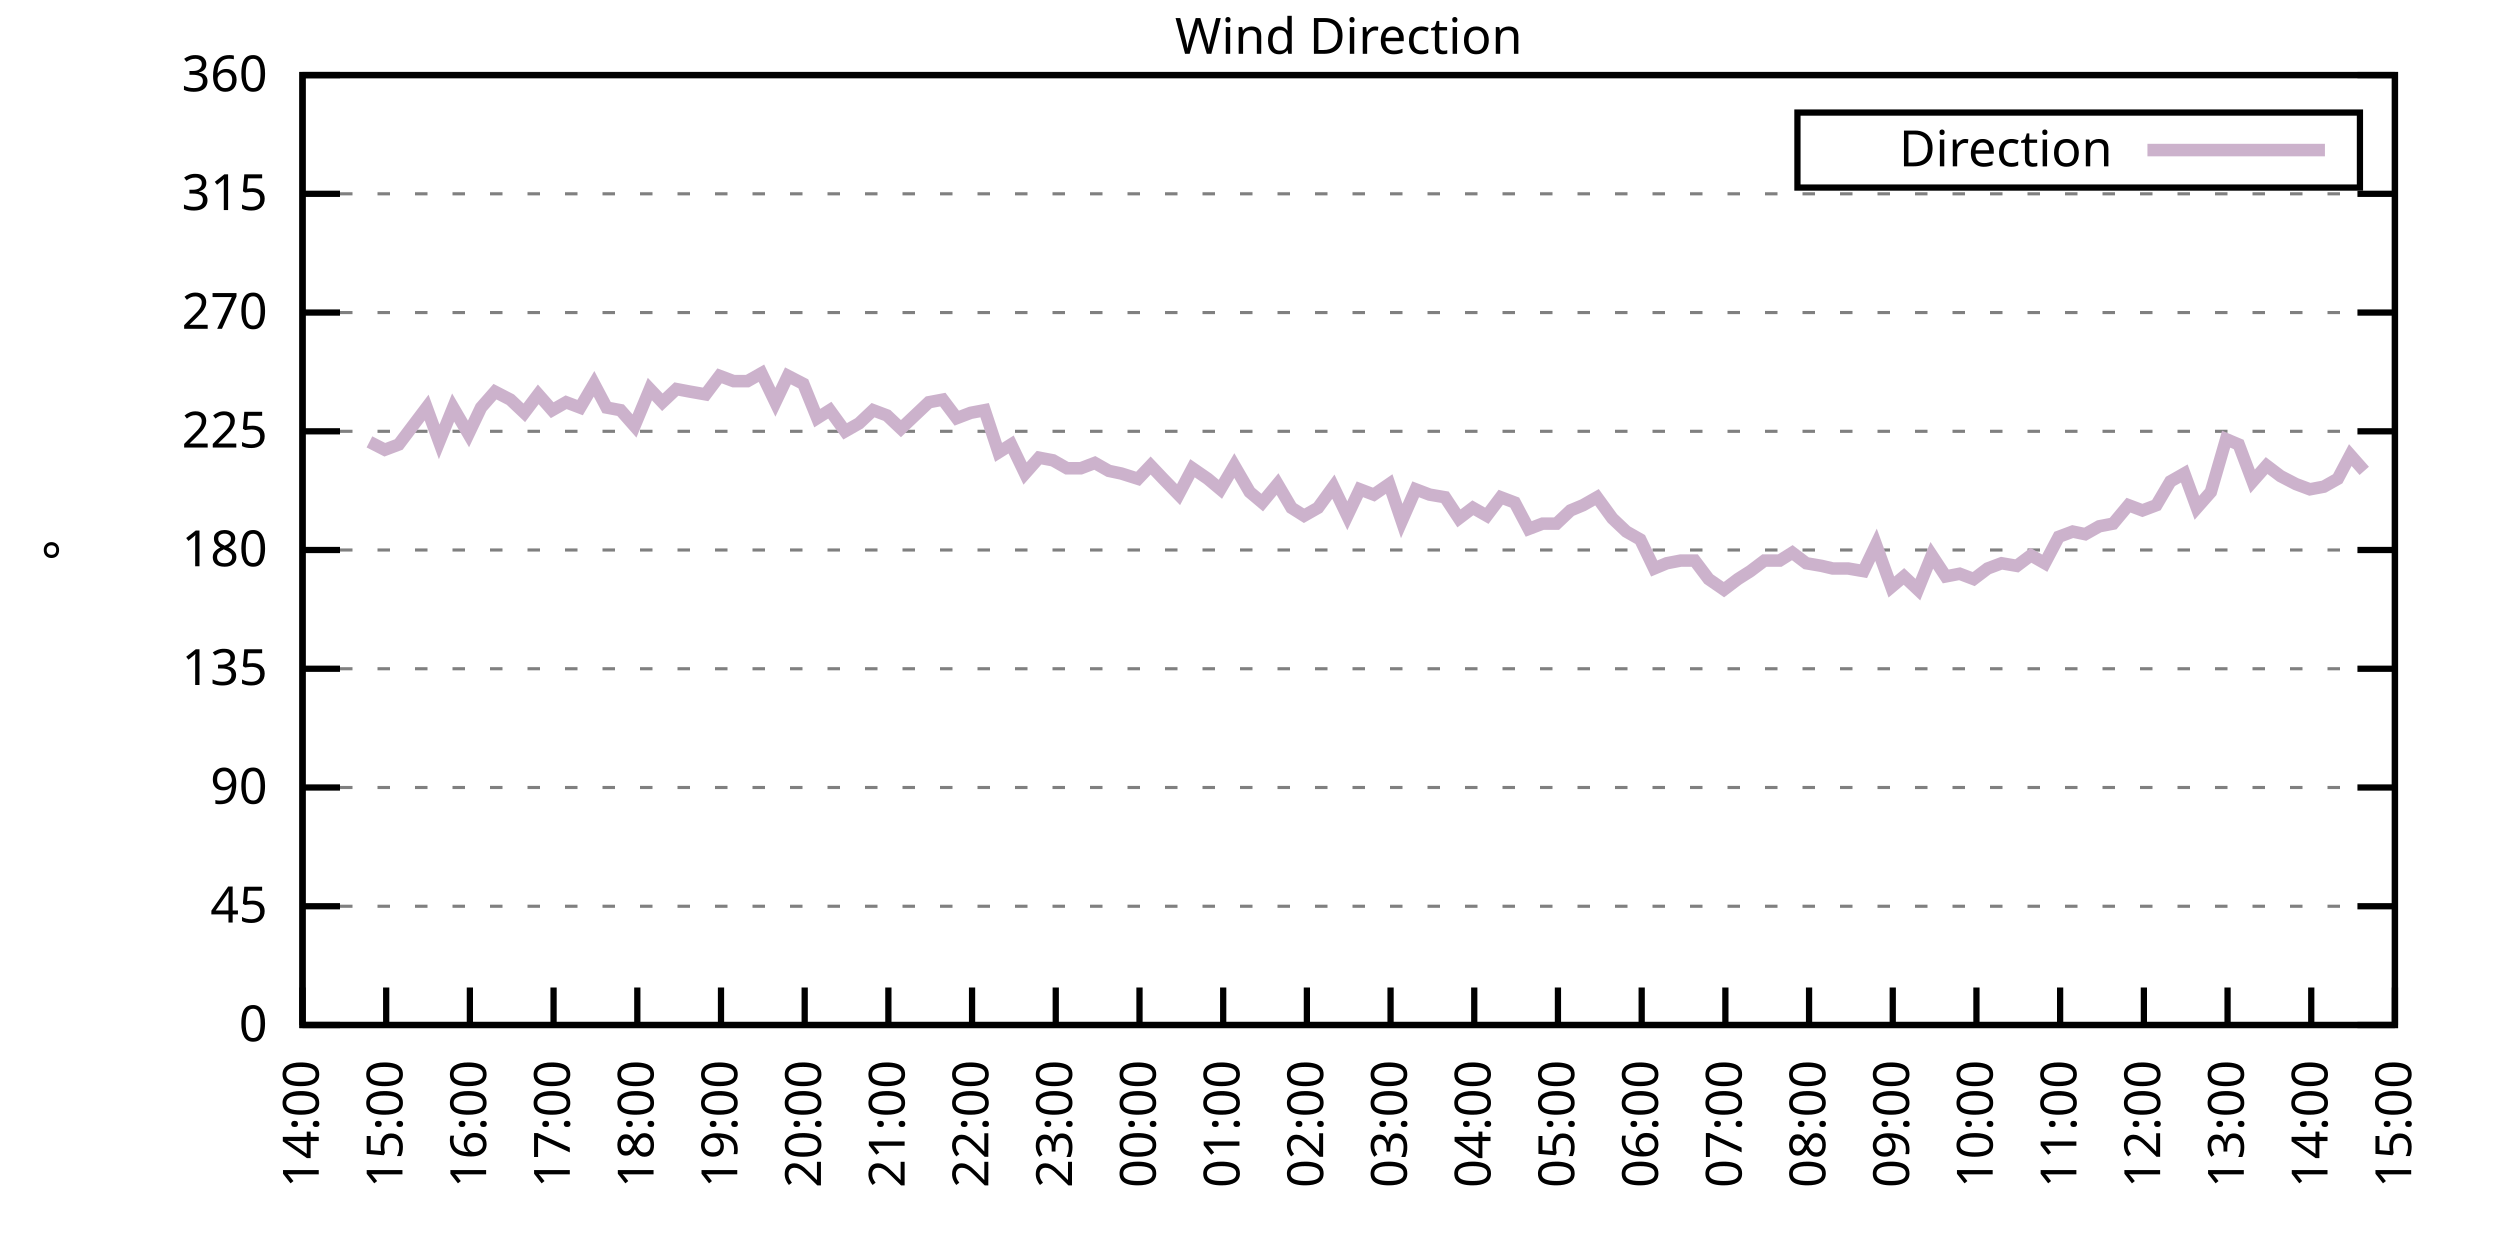
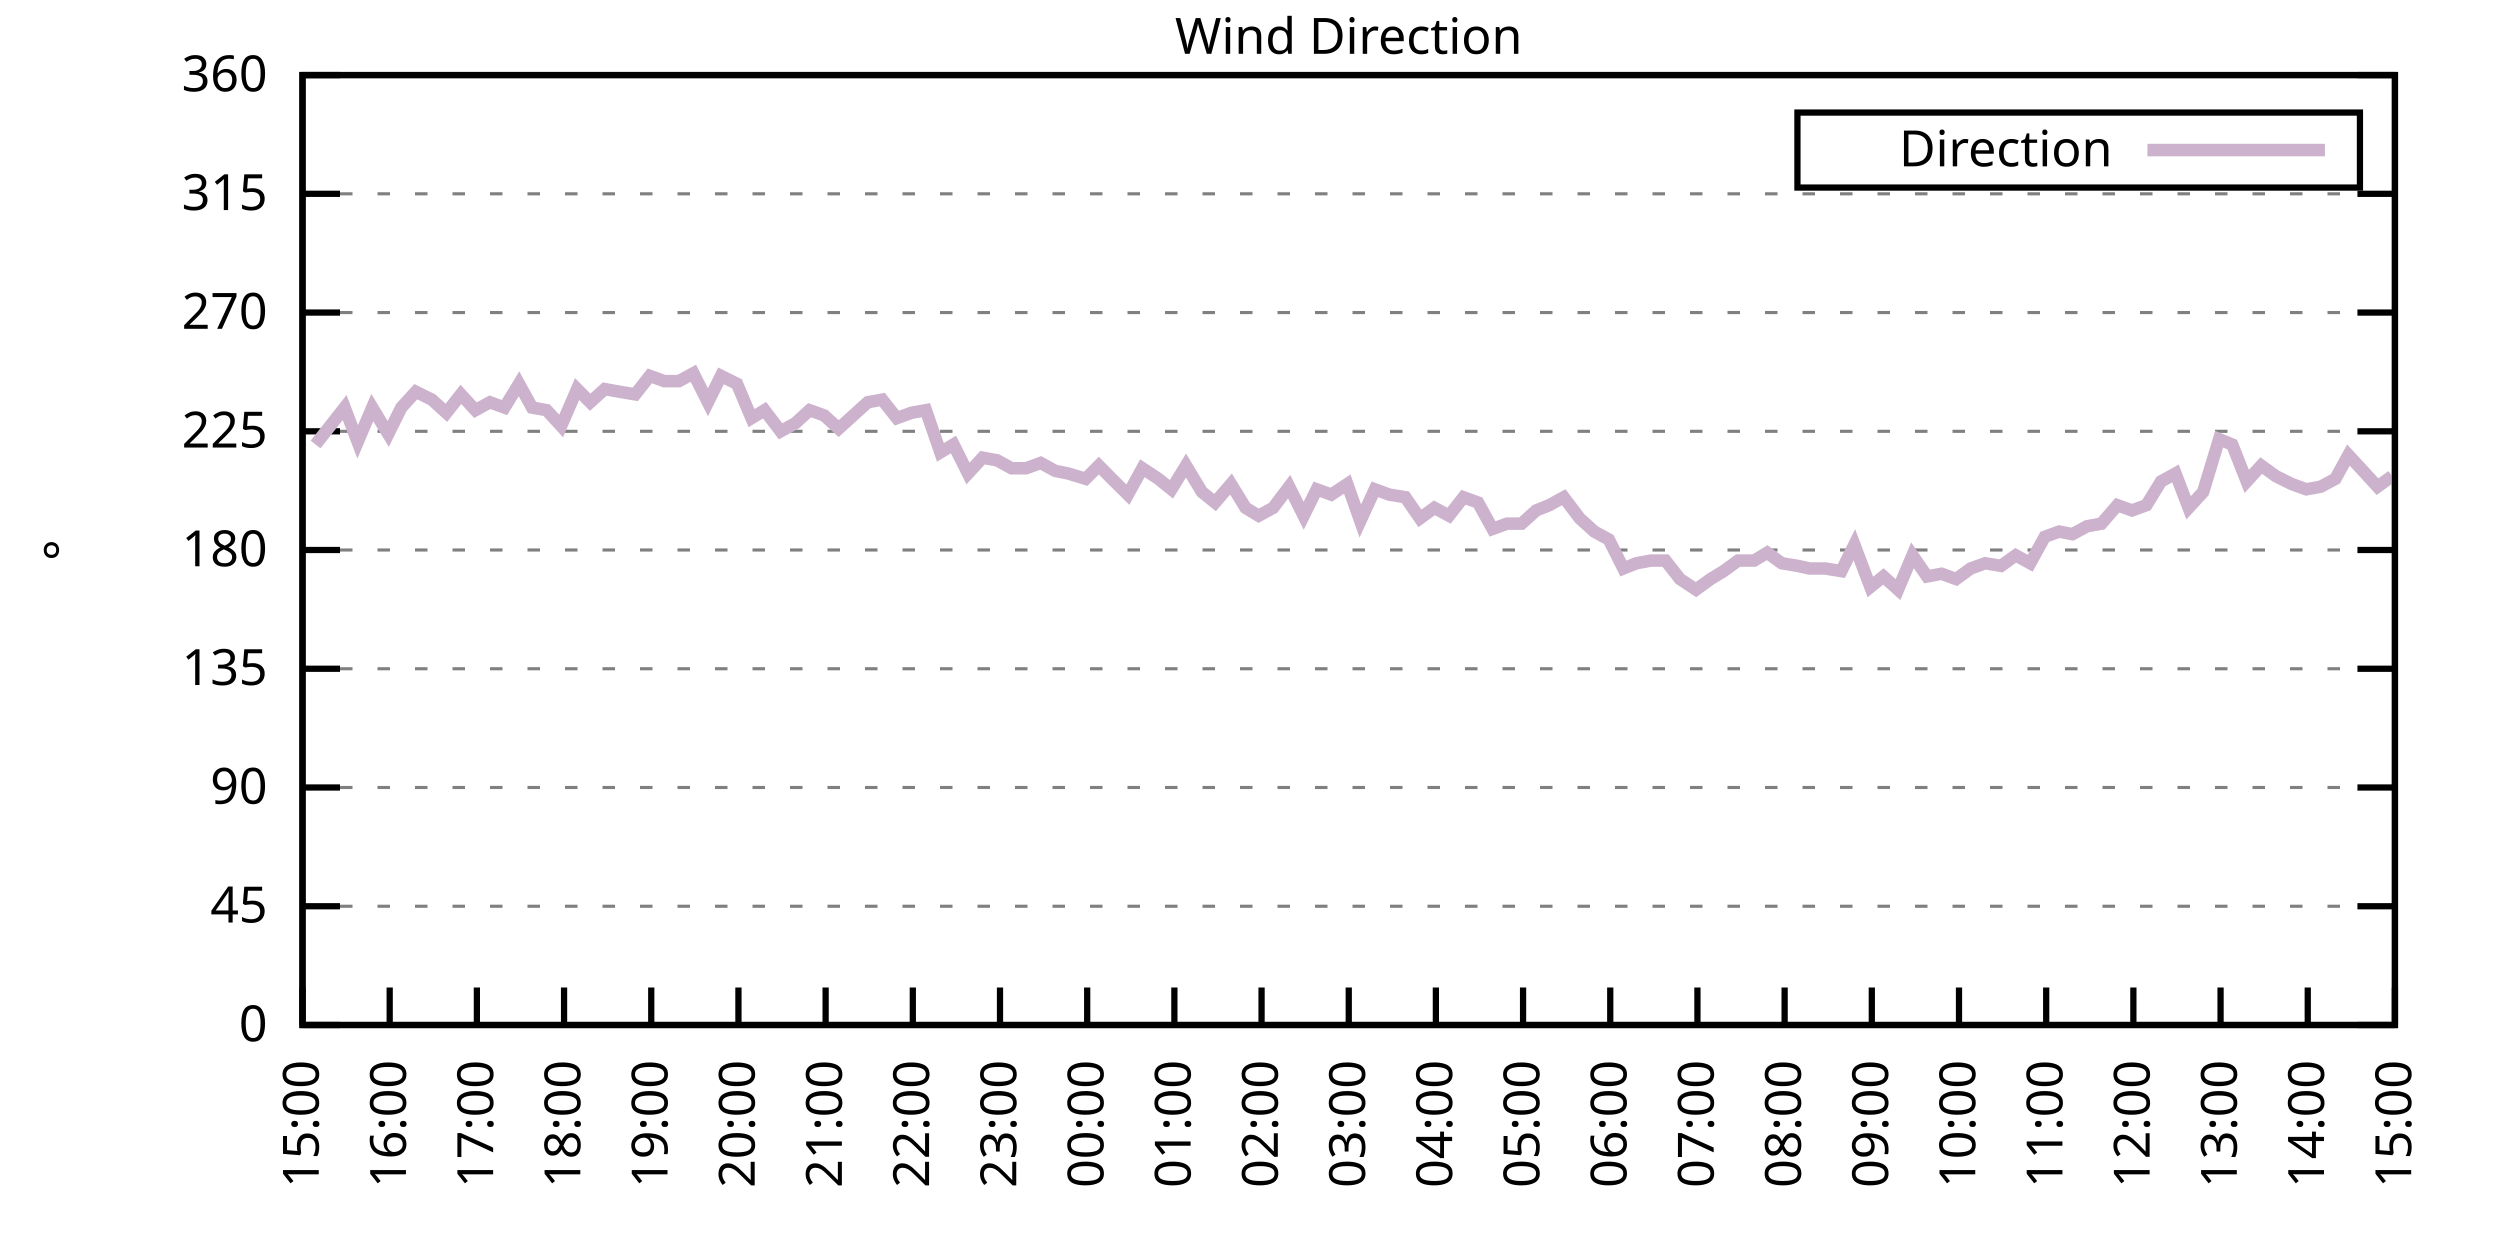
<svg xmlns="http://www.w3.org/2000/svg" xmlns:xlink="http://www.w3.org/1999/xlink" width="400" height="200" viewBox="0 0 400 200">
  <g id="gnuplot_canvas">
    <rect x="0" y="0" width="400" height="200" fill="none" />
    <defs>
      <circle id="gpDot" r="0.5" stroke-width="0.5" stroke="currentColor" />
      <path id="gpPt0" stroke-width="0.333" stroke="currentColor" d="M-1,0 h2 M0,-1 v2" />
      <path id="gpPt1" stroke-width="0.333" stroke="currentColor" d="M-1,-1 L1,1 M1,-1 L-1,1" />
      <path id="gpPt2" stroke-width="0.333" stroke="currentColor" d="M-1,0 L1,0 M0,-1 L0,1 M-1,-1 L1,1 M-1,1 L1,-1" />
      <rect id="gpPt3" stroke-width="0.333" stroke="currentColor" x="-1" y="-1" width="2" height="2" />
      <rect id="gpPt4" stroke-width="0.333" stroke="currentColor" fill="currentColor" x="-1" y="-1" width="2" height="2" />
      <circle id="gpPt5" stroke-width="0.333" stroke="currentColor" cx="0" cy="0" r="1" />
      <use xlink:href="#gpPt5" id="gpPt6" fill="currentColor" stroke="none" />
      <path id="gpPt7" stroke-width="0.333" stroke="currentColor" d="M0,-1.33 L-1.33,0.67 L1.33,0.67 z" />
      <use xlink:href="#gpPt7" id="gpPt8" fill="currentColor" stroke="none" />
      <use xlink:href="#gpPt7" id="gpPt9" stroke="currentColor" transform="rotate(180)" />
      <use xlink:href="#gpPt9" id="gpPt10" fill="currentColor" stroke="none" />
      <use xlink:href="#gpPt3" id="gpPt11" stroke="currentColor" transform="rotate(45)" />
      <use xlink:href="#gpPt11" id="gpPt12" fill="currentColor" stroke="none" />
      <path id="gpPt13" stroke-width="0.333" stroke="currentColor" d="M0,1.330 L1.265,0.411 L0.782,-1.067 L-0.782,-1.076 L-1.265,0.411 z" />
      <use xlink:href="#gpPt13" id="gpPt14" fill="currentColor" stroke="none" />
      <filter id="textbox" filterUnits="objectBoundingBox" x="0" y="0" height="1" width="1">
        <feFlood flood-color="white" flood-opacity="1" result="bgnd" />
        <feComposite in="SourceGraphic" in2="bgnd" operator="atop" />
      </filter>
      <filter id="greybox" filterUnits="objectBoundingBox" x="0" y="0" height="1" width="1">
        <feFlood flood-color="lightgrey" flood-opacity="1" result="grey" />
        <feComposite in="SourceGraphic" in2="grey" operator="atop" />
      </filter>
    </defs>
    <g fill="none" color="white" stroke="currentColor" stroke-width="1.00" stroke-linecap="butt" stroke-linejoin="miter">
</g>
    <g fill="none" color="black" stroke="currentColor" stroke-width="1.00" stroke-linecap="butt" stroke-linejoin="miter">
      <g stroke="none" shape-rendering="crispEdges">
        <polygon fill="rgb(255, 255, 255)" points="48.40,164.00 383.18,164.00 383.18,12.02 48.40,12.02 " />
      </g>
    </g>
    <g fill="none" color="black" stroke="currentColor" stroke-width="1.00" stroke-linecap="butt" stroke-linejoin="miter">
</g>
    <g fill="none" color="black" stroke="black" stroke-width="0.50" stroke-linecap="butt" stroke-linejoin="miter">
</g>
    <g fill="none" color="gray" stroke="currentColor" stroke-width="0.50" stroke-linecap="butt" stroke-linejoin="miter">
      <path stroke="gray" stroke-dasharray="2,4" class="gridline" d="M48.40,164.00 L383.19,164.00  " />
    </g>
    <g fill="none" color="gray" stroke="gray" stroke-width="1.00" stroke-linecap="butt" stroke-linejoin="miter">
</g>
    <g fill="none" color="black" stroke="currentColor" stroke-width="1.00" stroke-linecap="butt" stroke-linejoin="miter">
      <path stroke="black" d="M48.40,164.00 L54.40,164.00 M383.19,164.00 L377.19,164.00  " />
      <g transform="translate(42.80,166.60)" stroke="none" fill="black" font-family="Sans" font-size="8.00" text-anchor="end">
        <text>
          <tspan font-family="Sans"> 0</tspan>
        </text>
      </g>
    </g>
    <g fill="none" color="black" stroke="currentColor" stroke-width="1.00" stroke-linecap="butt" stroke-linejoin="miter">
</g>
    <g fill="none" color="black" stroke="black" stroke-width="0.50" stroke-linecap="butt" stroke-linejoin="miter">
</g>
    <g fill="none" color="gray" stroke="currentColor" stroke-width="0.50" stroke-linecap="butt" stroke-linejoin="miter">
      <path stroke="gray" stroke-dasharray="2,4" class="gridline" d="M48.40,145.00 L383.19,145.00  " />
    </g>
    <g fill="none" color="gray" stroke="gray" stroke-width="1.00" stroke-linecap="butt" stroke-linejoin="miter">
</g>
    <g fill="none" color="black" stroke="currentColor" stroke-width="1.00" stroke-linecap="butt" stroke-linejoin="miter">
      <path stroke="black" d="M48.40,145.00 L54.40,145.00 M383.19,145.00 L377.19,145.00  " />
      <g transform="translate(42.80,147.60)" stroke="none" fill="black" font-family="Sans" font-size="8.00" text-anchor="end">
        <text>
          <tspan font-family="Sans"> 45</tspan>
        </text>
      </g>
    </g>
    <g fill="none" color="black" stroke="currentColor" stroke-width="1.00" stroke-linecap="butt" stroke-linejoin="miter">
</g>
    <g fill="none" color="black" stroke="black" stroke-width="0.50" stroke-linecap="butt" stroke-linejoin="miter">
</g>
    <g fill="none" color="gray" stroke="currentColor" stroke-width="0.50" stroke-linecap="butt" stroke-linejoin="miter">
      <path stroke="gray" stroke-dasharray="2,4" class="gridline" d="M48.40,126.00 L383.19,126.00  " />
    </g>
    <g fill="none" color="gray" stroke="gray" stroke-width="1.00" stroke-linecap="butt" stroke-linejoin="miter">
</g>
    <g fill="none" color="black" stroke="currentColor" stroke-width="1.00" stroke-linecap="butt" stroke-linejoin="miter">
      <path stroke="black" d="M48.40,126.00 L54.40,126.00 M383.19,126.00 L377.19,126.00  " />
      <g transform="translate(42.80,128.60)" stroke="none" fill="black" font-family="Sans" font-size="8.00" text-anchor="end">
        <text>
          <tspan font-family="Sans"> 90</tspan>
        </text>
      </g>
    </g>
    <g fill="none" color="black" stroke="currentColor" stroke-width="1.00" stroke-linecap="butt" stroke-linejoin="miter">
</g>
    <g fill="none" color="black" stroke="black" stroke-width="0.50" stroke-linecap="butt" stroke-linejoin="miter">
</g>
    <g fill="none" color="gray" stroke="currentColor" stroke-width="0.50" stroke-linecap="butt" stroke-linejoin="miter">
      <path stroke="gray" stroke-dasharray="2,4" class="gridline" d="M48.40,107.00 L383.19,107.00  " />
    </g>
    <g fill="none" color="gray" stroke="gray" stroke-width="1.00" stroke-linecap="butt" stroke-linejoin="miter">
</g>
    <g fill="none" color="black" stroke="currentColor" stroke-width="1.00" stroke-linecap="butt" stroke-linejoin="miter">
      <path stroke="black" d="M48.40,107.00 L54.40,107.00 M383.19,107.00 L377.19,107.00  " />
      <g transform="translate(42.80,109.60)" stroke="none" fill="black" font-family="Sans" font-size="8.00" text-anchor="end">
        <text>
          <tspan font-family="Sans"> 135</tspan>
        </text>
      </g>
    </g>
    <g fill="none" color="black" stroke="currentColor" stroke-width="1.00" stroke-linecap="butt" stroke-linejoin="miter">
</g>
    <g fill="none" color="black" stroke="black" stroke-width="0.50" stroke-linecap="butt" stroke-linejoin="miter">
</g>
    <g fill="none" color="gray" stroke="currentColor" stroke-width="0.50" stroke-linecap="butt" stroke-linejoin="miter">
      <path stroke="gray" stroke-dasharray="2,4" class="gridline" d="M48.40,88.00 L383.19,88.00  " />
    </g>
    <g fill="none" color="gray" stroke="gray" stroke-width="1.00" stroke-linecap="butt" stroke-linejoin="miter">
</g>
    <g fill="none" color="black" stroke="currentColor" stroke-width="1.00" stroke-linecap="butt" stroke-linejoin="miter">
      <path stroke="black" d="M48.40,88.00 L54.40,88.00 M383.19,88.00 L377.19,88.00  " />
      <g transform="translate(42.80,90.60)" stroke="none" fill="black" font-family="Sans" font-size="8.00" text-anchor="end">
        <text>
          <tspan font-family="Sans"> 180</tspan>
        </text>
      </g>
    </g>
    <g fill="none" color="black" stroke="currentColor" stroke-width="1.00" stroke-linecap="butt" stroke-linejoin="miter">
</g>
    <g fill="none" color="black" stroke="black" stroke-width="0.50" stroke-linecap="butt" stroke-linejoin="miter">
</g>
    <g fill="none" color="gray" stroke="currentColor" stroke-width="0.50" stroke-linecap="butt" stroke-linejoin="miter">
      <path stroke="gray" stroke-dasharray="2,4" class="gridline" d="M48.40,69.01 L383.19,69.01  " />
    </g>
    <g fill="none" color="gray" stroke="gray" stroke-width="1.00" stroke-linecap="butt" stroke-linejoin="miter">
</g>
    <g fill="none" color="black" stroke="currentColor" stroke-width="1.00" stroke-linecap="butt" stroke-linejoin="miter">
      <path stroke="black" d="M48.40,69.01 L54.40,69.01 M383.19,69.01 L377.19,69.01  " />
      <g transform="translate(42.80,71.61)" stroke="none" fill="black" font-family="Sans" font-size="8.00" text-anchor="end">
        <text>
          <tspan font-family="Sans"> 225</tspan>
        </text>
      </g>
    </g>
    <g fill="none" color="black" stroke="currentColor" stroke-width="1.00" stroke-linecap="butt" stroke-linejoin="miter">
</g>
    <g fill="none" color="black" stroke="black" stroke-width="0.50" stroke-linecap="butt" stroke-linejoin="miter">
</g>
    <g fill="none" color="gray" stroke="currentColor" stroke-width="0.50" stroke-linecap="butt" stroke-linejoin="miter">
      <path stroke="gray" stroke-dasharray="2,4" class="gridline" d="M48.40,50.01 L383.19,50.01  " />
    </g>
    <g fill="none" color="gray" stroke="gray" stroke-width="1.00" stroke-linecap="butt" stroke-linejoin="miter">
</g>
    <g fill="none" color="black" stroke="currentColor" stroke-width="1.00" stroke-linecap="butt" stroke-linejoin="miter">
      <path stroke="black" d="M48.40,50.01 L54.40,50.01 M383.19,50.01 L377.19,50.01  " />
      <g transform="translate(42.80,52.61)" stroke="none" fill="black" font-family="Sans" font-size="8.00" text-anchor="end">
        <text>
          <tspan font-family="Sans"> 270</tspan>
        </text>
      </g>
    </g>
    <g fill="none" color="black" stroke="currentColor" stroke-width="1.00" stroke-linecap="butt" stroke-linejoin="miter">
</g>
    <g fill="none" color="black" stroke="black" stroke-width="0.50" stroke-linecap="butt" stroke-linejoin="miter">
</g>
    <g fill="none" color="gray" stroke="currentColor" stroke-width="0.50" stroke-linecap="butt" stroke-linejoin="miter">
      <path stroke="gray" stroke-dasharray="2,4" class="gridline" d="M48.40,31.01 L383.19,31.01  " />
    </g>
    <g fill="none" color="gray" stroke="gray" stroke-width="1.00" stroke-linecap="butt" stroke-linejoin="miter">
</g>
    <g fill="none" color="black" stroke="currentColor" stroke-width="1.00" stroke-linecap="butt" stroke-linejoin="miter">
      <path stroke="black" d="M48.40,31.01 L54.40,31.01 M383.19,31.01 L377.19,31.01  " />
      <g transform="translate(42.80,33.61)" stroke="none" fill="black" font-family="Sans" font-size="8.00" text-anchor="end">
        <text>
          <tspan font-family="Sans"> 315</tspan>
        </text>
      </g>
    </g>
    <g fill="none" color="black" stroke="currentColor" stroke-width="1.00" stroke-linecap="butt" stroke-linejoin="miter">
</g>
    <g fill="none" color="black" stroke="black" stroke-width="0.50" stroke-linecap="butt" stroke-linejoin="miter">
</g>
    <g fill="none" color="gray" stroke="currentColor" stroke-width="0.50" stroke-linecap="butt" stroke-linejoin="miter">
      <path stroke="gray" stroke-dasharray="2,4" class="gridline" d="M48.40,12.01 L383.19,12.01  " />
    </g>
    <g fill="none" color="gray" stroke="gray" stroke-width="1.00" stroke-linecap="butt" stroke-linejoin="miter">
</g>
    <g fill="none" color="black" stroke="currentColor" stroke-width="1.00" stroke-linecap="butt" stroke-linejoin="miter">
      <path stroke="black" d="M48.40,12.01 L54.40,12.01 M383.19,12.01 L377.19,12.01  " />
      <g transform="translate(42.80,14.61)" stroke="none" fill="black" font-family="Sans" font-size="8.00" text-anchor="end">
        <text>
          <tspan font-family="Sans"> 360</tspan>
        </text>
      </g>
    </g>
    <g fill="none" color="black" stroke="currentColor" stroke-width="1.00" stroke-linecap="butt" stroke-linejoin="miter">
      <path stroke="black" d="M48.40,164.00 L48.40,158.00  " />
      <g transform="translate(51.00,169.60) rotate(270.00)" stroke="none" fill="black" font-family="Sans" font-size="8.00" text-anchor="end">
        <text>
-           <tspan font-family="Sans">14:00</tspan>
-         </text>
-       </g>
-     </g>
-     <g fill="none" color="black" stroke="currentColor" stroke-width="1.00" stroke-linecap="butt" stroke-linejoin="miter">
-       <path stroke="black" d="M61.79,164.00 L61.79,158.00  " />
-       <g transform="translate(64.39,169.60) rotate(270.00)" stroke="none" fill="black" font-family="Sans" font-size="8.00" text-anchor="end">
-         <text>
          <tspan font-family="Sans">15:00</tspan>
        </text>
      </g>
    </g>
    <g fill="none" color="black" stroke="currentColor" stroke-width="1.00" stroke-linecap="butt" stroke-linejoin="miter">
-       <path stroke="black" d="M75.18,164.00 L75.18,158.00  " />
-       <g transform="translate(77.78,169.60) rotate(270.00)" stroke="none" fill="black" font-family="Sans" font-size="8.00" text-anchor="end">
+       <path stroke="black" d="M62.35,164.00 L62.35,158.00  " />
+       <g transform="translate(64.95,169.60) rotate(270.00)" stroke="none" fill="black" font-family="Sans" font-size="8.00" text-anchor="end">
        <text>
          <tspan font-family="Sans">16:00</tspan>
        </text>
      </g>
    </g>
    <g fill="none" color="black" stroke="currentColor" stroke-width="1.00" stroke-linecap="butt" stroke-linejoin="miter">
-       <path stroke="black" d="M88.57,164.00 L88.57,158.00  " />
-       <g transform="translate(91.17,169.60) rotate(270.00)" stroke="none" fill="black" font-family="Sans" font-size="8.00" text-anchor="end">
+       <path stroke="black" d="M76.30,164.00 L76.30,158.00  " />
+       <g transform="translate(78.90,169.60) rotate(270.00)" stroke="none" fill="black" font-family="Sans" font-size="8.00" text-anchor="end">
        <text>
          <tspan font-family="Sans">17:00</tspan>
        </text>
      </g>
    </g>
    <g fill="none" color="black" stroke="currentColor" stroke-width="1.00" stroke-linecap="butt" stroke-linejoin="miter">
-       <path stroke="black" d="M101.97,164.00 L101.97,158.00  " />
-       <g transform="translate(104.57,169.60) rotate(270.00)" stroke="none" fill="black" font-family="Sans" font-size="8.00" text-anchor="end">
+       <path stroke="black" d="M90.25,164.00 L90.25,158.00  " />
+       <g transform="translate(92.85,169.60) rotate(270.00)" stroke="none" fill="black" font-family="Sans" font-size="8.00" text-anchor="end">
        <text>
          <tspan font-family="Sans">18:00</tspan>
        </text>
      </g>
    </g>
    <g fill="none" color="black" stroke="currentColor" stroke-width="1.00" stroke-linecap="butt" stroke-linejoin="miter">
-       <path stroke="black" d="M115.36,164.00 L115.36,158.00  " />
-       <g transform="translate(117.96,169.60) rotate(270.00)" stroke="none" fill="black" font-family="Sans" font-size="8.00" text-anchor="end">
+       <path stroke="black" d="M104.20,164.00 L104.20,158.00  " />
+       <g transform="translate(106.80,169.60) rotate(270.00)" stroke="none" fill="black" font-family="Sans" font-size="8.00" text-anchor="end">
        <text>
          <tspan font-family="Sans">19:00</tspan>
        </text>
      </g>
    </g>
    <g fill="none" color="black" stroke="currentColor" stroke-width="1.00" stroke-linecap="butt" stroke-linejoin="miter">
-       <path stroke="black" d="M128.75,164.00 L128.75,158.00  " />
-       <g transform="translate(131.35,169.60) rotate(270.00)" stroke="none" fill="black" font-family="Sans" font-size="8.00" text-anchor="end">
+       <path stroke="black" d="M118.15,164.00 L118.15,158.00  " />
+       <g transform="translate(120.75,169.60) rotate(270.00)" stroke="none" fill="black" font-family="Sans" font-size="8.00" text-anchor="end">
        <text>
          <tspan font-family="Sans">20:00</tspan>
        </text>
      </g>
    </g>
    <g fill="none" color="black" stroke="currentColor" stroke-width="1.00" stroke-linecap="butt" stroke-linejoin="miter">
-       <path stroke="black" d="M142.14,164.00 L142.14,158.00  " />
-       <g transform="translate(144.74,169.60) rotate(270.00)" stroke="none" fill="black" font-family="Sans" font-size="8.00" text-anchor="end">
+       <path stroke="black" d="M132.10,164.00 L132.10,158.00  " />
+       <g transform="translate(134.70,169.60) rotate(270.00)" stroke="none" fill="black" font-family="Sans" font-size="8.00" text-anchor="end">
        <text>
          <tspan font-family="Sans">21:00</tspan>
        </text>
      </g>
    </g>
    <g fill="none" color="black" stroke="currentColor" stroke-width="1.00" stroke-linecap="butt" stroke-linejoin="miter">
-       <path stroke="black" d="M155.53,164.00 L155.53,158.00  " />
-       <g transform="translate(158.13,169.60) rotate(270.00)" stroke="none" fill="black" font-family="Sans" font-size="8.00" text-anchor="end">
+       <path stroke="black" d="M146.05,164.00 L146.05,158.00  " />
+       <g transform="translate(148.65,169.60) rotate(270.00)" stroke="none" fill="black" font-family="Sans" font-size="8.00" text-anchor="end">
        <text>
          <tspan font-family="Sans">22:00</tspan>
        </text>
      </g>
    </g>
    <g fill="none" color="black" stroke="currentColor" stroke-width="1.00" stroke-linecap="butt" stroke-linejoin="miter">
-       <path stroke="black" d="M168.92,164.00 L168.92,158.00  " />
-       <g transform="translate(171.52,169.60) rotate(270.00)" stroke="none" fill="black" font-family="Sans" font-size="8.00" text-anchor="end">
+       <path stroke="black" d="M160.00,164.00 L160.00,158.00  " />
+       <g transform="translate(162.60,169.60) rotate(270.00)" stroke="none" fill="black" font-family="Sans" font-size="8.00" text-anchor="end">
        <text>
          <tspan font-family="Sans">23:00</tspan>
        </text>
      </g>
    </g>
    <g fill="none" color="black" stroke="currentColor" stroke-width="1.00" stroke-linecap="butt" stroke-linejoin="miter">
-       <path stroke="black" d="M182.32,164.00 L182.32,158.00  " />
-       <g transform="translate(184.92,169.60) rotate(270.00)" stroke="none" fill="black" font-family="Sans" font-size="8.00" text-anchor="end">
+       <path stroke="black" d="M173.95,164.00 L173.95,158.00  " />
+       <g transform="translate(176.55,169.60) rotate(270.00)" stroke="none" fill="black" font-family="Sans" font-size="8.00" text-anchor="end">
        <text>
          <tspan font-family="Sans">00:00</tspan>
        </text>
      </g>
    </g>
    <g fill="none" color="black" stroke="currentColor" stroke-width="1.00" stroke-linecap="butt" stroke-linejoin="miter">
-       <path stroke="black" d="M195.71,164.00 L195.71,158.00  " />
-       <g transform="translate(198.31,169.60) rotate(270.00)" stroke="none" fill="black" font-family="Sans" font-size="8.00" text-anchor="end">
+       <path stroke="black" d="M187.90,164.00 L187.90,158.00  " />
+       <g transform="translate(190.50,169.60) rotate(270.00)" stroke="none" fill="black" font-family="Sans" font-size="8.00" text-anchor="end">
        <text>
          <tspan font-family="Sans">01:00</tspan>
        </text>
      </g>
    </g>
    <g fill="none" color="black" stroke="currentColor" stroke-width="1.00" stroke-linecap="butt" stroke-linejoin="miter">
-       <path stroke="black" d="M209.10,164.00 L209.10,158.00  " />
-       <g transform="translate(211.70,169.60) rotate(270.00)" stroke="none" fill="black" font-family="Sans" font-size="8.00" text-anchor="end">
+       <path stroke="black" d="M201.85,164.00 L201.85,158.00  " />
+       <g transform="translate(204.45,169.60) rotate(270.00)" stroke="none" fill="black" font-family="Sans" font-size="8.00" text-anchor="end">
        <text>
          <tspan font-family="Sans">02:00</tspan>
        </text>
      </g>
    </g>
    <g fill="none" color="black" stroke="currentColor" stroke-width="1.00" stroke-linecap="butt" stroke-linejoin="miter">
-       <path stroke="black" d="M222.49,164.00 L222.49,158.00  " />
-       <g transform="translate(225.09,169.60) rotate(270.00)" stroke="none" fill="black" font-family="Sans" font-size="8.00" text-anchor="end">
+       <path stroke="black" d="M215.80,164.00 L215.80,158.00  " />
+       <g transform="translate(218.40,169.60) rotate(270.00)" stroke="none" fill="black" font-family="Sans" font-size="8.00" text-anchor="end">
        <text>
          <tspan font-family="Sans">03:00</tspan>
        </text>
      </g>
    </g>
    <g fill="none" color="black" stroke="currentColor" stroke-width="1.00" stroke-linecap="butt" stroke-linejoin="miter">
-       <path stroke="black" d="M235.88,164.00 L235.88,158.00  " />
-       <g transform="translate(238.48,169.60) rotate(270.00)" stroke="none" fill="black" font-family="Sans" font-size="8.00" text-anchor="end">
+       <path stroke="black" d="M229.74,164.00 L229.74,158.00  " />
+       <g transform="translate(232.34,169.60) rotate(270.00)" stroke="none" fill="black" font-family="Sans" font-size="8.00" text-anchor="end">
        <text>
          <tspan font-family="Sans">04:00</tspan>
        </text>
      </g>
    </g>
    <g fill="none" color="black" stroke="currentColor" stroke-width="1.00" stroke-linecap="butt" stroke-linejoin="miter">
-       <path stroke="black" d="M249.27,164.00 L249.27,158.00  " />
-       <g transform="translate(251.87,169.60) rotate(270.00)" stroke="none" fill="black" font-family="Sans" font-size="8.00" text-anchor="end">
+       <path stroke="black" d="M243.69,164.00 L243.69,158.00  " />
+       <g transform="translate(246.29,169.60) rotate(270.00)" stroke="none" fill="black" font-family="Sans" font-size="8.00" text-anchor="end">
        <text>
          <tspan font-family="Sans">05:00</tspan>
        </text>
      </g>
    </g>
    <g fill="none" color="black" stroke="currentColor" stroke-width="1.00" stroke-linecap="butt" stroke-linejoin="miter">
-       <path stroke="black" d="M262.67,164.00 L262.67,158.00  " />
-       <g transform="translate(265.27,169.60) rotate(270.00)" stroke="none" fill="black" font-family="Sans" font-size="8.00" text-anchor="end">
+       <path stroke="black" d="M257.64,164.00 L257.64,158.00  " />
+       <g transform="translate(260.24,169.60) rotate(270.00)" stroke="none" fill="black" font-family="Sans" font-size="8.00" text-anchor="end">
        <text>
          <tspan font-family="Sans">06:00</tspan>
        </text>
      </g>
    </g>
    <g fill="none" color="black" stroke="currentColor" stroke-width="1.00" stroke-linecap="butt" stroke-linejoin="miter">
-       <path stroke="black" d="M276.06,164.00 L276.06,158.00  " />
-       <g transform="translate(278.66,169.60) rotate(270.00)" stroke="none" fill="black" font-family="Sans" font-size="8.00" text-anchor="end">
+       <path stroke="black" d="M271.59,164.00 L271.59,158.00  " />
+       <g transform="translate(274.19,169.60) rotate(270.00)" stroke="none" fill="black" font-family="Sans" font-size="8.00" text-anchor="end">
        <text>
          <tspan font-family="Sans">07:00</tspan>
        </text>
      </g>
    </g>
    <g fill="none" color="black" stroke="currentColor" stroke-width="1.00" stroke-linecap="butt" stroke-linejoin="miter">
-       <path stroke="black" d="M289.45,164.00 L289.45,158.00  " />
-       <g transform="translate(292.05,169.60) rotate(270.00)" stroke="none" fill="black" font-family="Sans" font-size="8.00" text-anchor="end">
+       <path stroke="black" d="M285.54,164.00 L285.54,158.00  " />
+       <g transform="translate(288.14,169.60) rotate(270.00)" stroke="none" fill="black" font-family="Sans" font-size="8.00" text-anchor="end">
        <text>
          <tspan font-family="Sans">08:00</tspan>
        </text>
      </g>
    </g>
    <g fill="none" color="black" stroke="currentColor" stroke-width="1.00" stroke-linecap="butt" stroke-linejoin="miter">
-       <path stroke="black" d="M302.84,164.00 L302.84,158.00  " />
-       <g transform="translate(305.44,169.60) rotate(270.00)" stroke="none" fill="black" font-family="Sans" font-size="8.00" text-anchor="end">
+       <path stroke="black" d="M299.49,164.00 L299.49,158.00  " />
+       <g transform="translate(302.09,169.60) rotate(270.00)" stroke="none" fill="black" font-family="Sans" font-size="8.00" text-anchor="end">
        <text>
          <tspan font-family="Sans">09:00</tspan>
        </text>
      </g>
    </g>
    <g fill="none" color="black" stroke="currentColor" stroke-width="1.00" stroke-linecap="butt" stroke-linejoin="miter">
-       <path stroke="black" d="M316.23,164.00 L316.23,158.00  " />
-       <g transform="translate(318.83,169.60) rotate(270.00)" stroke="none" fill="black" font-family="Sans" font-size="8.00" text-anchor="end">
+       <path stroke="black" d="M313.44,164.00 L313.44,158.00  " />
+       <g transform="translate(316.04,169.60) rotate(270.00)" stroke="none" fill="black" font-family="Sans" font-size="8.00" text-anchor="end">
        <text>
          <tspan font-family="Sans">10:00</tspan>
        </text>
      </g>
    </g>
    <g fill="none" color="black" stroke="currentColor" stroke-width="1.00" stroke-linecap="butt" stroke-linejoin="miter">
-       <path stroke="black" d="M329.62,164.00 L329.62,158.00  " />
-       <g transform="translate(332.22,169.60) rotate(270.00)" stroke="none" fill="black" font-family="Sans" font-size="8.00" text-anchor="end">
+       <path stroke="black" d="M327.39,164.00 L327.39,158.00  " />
+       <g transform="translate(329.99,169.60) rotate(270.00)" stroke="none" fill="black" font-family="Sans" font-size="8.00" text-anchor="end">
        <text>
          <tspan font-family="Sans">11:00</tspan>
        </text>
      </g>
    </g>
    <g fill="none" color="black" stroke="currentColor" stroke-width="1.00" stroke-linecap="butt" stroke-linejoin="miter">
-       <path stroke="black" d="M343.02,164.00 L343.02,158.00  " />
-       <g transform="translate(345.62,169.60) rotate(270.00)" stroke="none" fill="black" font-family="Sans" font-size="8.00" text-anchor="end">
+       <path stroke="black" d="M341.34,164.00 L341.34,158.00  " />
+       <g transform="translate(343.94,169.60) rotate(270.00)" stroke="none" fill="black" font-family="Sans" font-size="8.00" text-anchor="end">
        <text>
          <tspan font-family="Sans">12:00</tspan>
        </text>
      </g>
    </g>
    <g fill="none" color="black" stroke="currentColor" stroke-width="1.00" stroke-linecap="butt" stroke-linejoin="miter">
-       <path stroke="black" d="M356.41,164.00 L356.41,158.00  " />
-       <g transform="translate(359.01,169.60) rotate(270.00)" stroke="none" fill="black" font-family="Sans" font-size="8.00" text-anchor="end">
+       <path stroke="black" d="M355.29,164.00 L355.29,158.00  " />
+       <g transform="translate(357.89,169.60) rotate(270.00)" stroke="none" fill="black" font-family="Sans" font-size="8.00" text-anchor="end">
        <text>
          <tspan font-family="Sans">13:00</tspan>
        </text>
      </g>
    </g>
    <g fill="none" color="black" stroke="currentColor" stroke-width="1.00" stroke-linecap="butt" stroke-linejoin="miter">
-       <path stroke="black" d="M369.80,164.00 L369.80,158.00  " />
-       <g transform="translate(372.40,169.60) rotate(270.00)" stroke="none" fill="black" font-family="Sans" font-size="8.00" text-anchor="end">
+       <path stroke="black" d="M369.24,164.00 L369.24,158.00  " />
+       <g transform="translate(371.84,169.60) rotate(270.00)" stroke="none" fill="black" font-family="Sans" font-size="8.00" text-anchor="end">
        <text>
          <tspan font-family="Sans">14:00</tspan>
        </text>
      </g>
    </g>
    <g fill="none" color="black" stroke="currentColor" stroke-width="1.00" stroke-linecap="butt" stroke-linejoin="miter">
      <path stroke="black" d="M383.19,164.00 L383.19,158.00  " />
      <g transform="translate(385.79,169.60) rotate(270.00)" stroke="none" fill="black" font-family="Sans" font-size="8.00" text-anchor="end">
        <text>
          <tspan font-family="Sans">15:00</tspan>
        </text>
      </g>
    </g>
    <g fill="none" color="black" stroke="currentColor" stroke-width="1.00" stroke-linecap="butt" stroke-linejoin="miter">
</g>
    <g fill="none" color="black" stroke="currentColor" stroke-width="1.00" stroke-linecap="butt" stroke-linejoin="miter">
      <path stroke="black" d="M48.40,12.01 L48.40,164.00 L383.19,164.00 L383.19,12.01 L48.40,12.01 Z  " />
    </g>
    <g fill="none" color="black" stroke="currentColor" stroke-width="1.00" stroke-linecap="butt" stroke-linejoin="miter">
</g>
    <g fill="none" color="black" stroke="currentColor" stroke-width="1.00" stroke-linecap="butt" stroke-linejoin="miter">
      <path stroke="black" d="M287.59,30.01 L287.59,18.01 L377.59,18.01 L377.59,30.01 L287.59,30.01 Z  " />
    </g>
    <g id="Wind_direction_plot_1">
      <g fill="none" color="white" stroke="black" stroke-width="2.00" stroke-linecap="butt" stroke-linejoin="miter">
</g>
      <g fill="none" color="black" stroke="currentColor" stroke-width="2.00" stroke-linecap="butt" stroke-linejoin="miter">
        <g transform="translate(337.99,26.61)" stroke="none" fill="black" font-family="Sans" font-size="8.00" text-anchor="end">
          <text>
            <tspan font-family="Sans">Direction</tspan>
          </text>
        </g>
      </g>
      <g fill="none" color="black" stroke="currentColor" stroke-width="2.00" stroke-linecap="butt" stroke-linejoin="miter">
-         <path stroke="rgb(204, 178, 204)" d="M343.59,24.01 L371.99,24.01 M59.11,70.70 L61.57,71.96 L63.80,71.12 L66.03,68.16 L68.26,65.21 L70.27,70.70   L72.50,65.21 L74.96,69.43 L76.97,65.21 L79.20,62.67 L81.66,63.94 L83.89,66.05 L86.12,63.10 L88.35,65.63   L90.58,64.36 L92.82,65.21 L95.05,61.41 L97.06,65.21 L99.29,65.63 L101.52,68.16 L103.98,62.25 L105.98,64.36   L108.22,62.25 L110.45,62.67 L112.90,63.10 L115.13,60.14 L117.37,60.98 L119.60,60.98 L121.83,59.72 L124.06,64.36   L126.07,60.14 L128.53,61.41 L130.76,66.90 L132.77,65.63 L135.22,69.01 L137.45,67.74 L139.69,65.63 L141.92,66.47   L144.15,68.58 L146.38,66.47 L148.61,64.36 L150.85,63.94 L153.08,66.90 L155.31,66.05 L157.54,65.63 L159.77,72.38   L161.78,71.12 L164.01,75.76 L166.25,73.23 L168.48,73.65 L170.71,74.92 L172.94,74.92 L175.17,74.07 L177.41,75.34   L179.41,75.76 L182.09,76.61 L184.10,74.49 L186.11,76.61 L188.57,79.14 L190.80,74.92 L193.25,76.61 L195.26,78.29   L197.49,74.49 L199.95,78.72 L201.96,80.41 L204.41,77.45 L206.64,81.25 L208.65,82.52 L210.88,81.25 L213.34,77.87   L215.57,82.52 L217.58,78.29 L219.81,79.14 L222.27,77.45 L224.28,83.36 L226.51,78.29 L228.74,79.14 L231.20,79.56   L233.43,82.94 L235.66,81.25 L237.89,82.52 L240.12,79.56 L242.36,80.41 L244.59,84.63 L246.82,83.78 L249.05,83.78   L251.28,81.67 L253.29,80.83 L255.52,79.56 L257.98,82.94 L260.21,85.05 L262.44,86.32 L264.67,90.96 L266.68,90.12   L268.92,89.69 L271.15,89.69 L273.38,92.65 L275.83,94.34 L278.07,92.65 L280.07,91.38 L282.31,89.69 L284.76,89.69   L286.77,88.43 L289.00,90.12 L291.46,90.54 L293.24,90.96 L295.70,90.96 L298.15,91.38 L300.16,87.16 L302.62,93.92   L304.63,92.23 L306.86,94.34 L309.09,88.85 L311.32,92.23 L313.55,91.80 L315.79,92.65 L318.02,90.96 L320.25,90.12   L322.70,90.54 L324.94,88.85 L327.17,90.12 L329.40,85.89 L331.63,85.05 L333.64,85.47 L335.87,84.21 L338.10,83.78   L340.56,80.83 L342.79,81.67 L345.02,80.83 L347.26,77.03 L349.49,75.76 L351.50,81.25 L353.73,78.72 L356.18,70.27   L358.19,71.12 L360.42,77.03 L362.66,74.49 L364.89,76.18 L367.34,77.45 L369.58,78.29 L371.81,77.87 L374.04,76.61   L376.05,72.81 L378.28,75.34  " />
+         <path stroke="rgb(204, 178, 204)" d="M343.59,24.01 L371.99,24.01 M50.49,71.12 L52.82,68.16 L55.14,65.21 L57.23,70.70 L59.56,65.21 L62.12,69.43   L64.21,65.21 L66.53,62.67 L69.09,63.94 L71.42,66.05 L73.74,63.10 L76.07,65.63 L78.39,64.36 L80.72,65.21   L83.04,61.41 L85.13,65.21 L87.46,65.63 L89.78,68.16 L92.34,62.25 L94.43,64.36 L96.76,62.25 L99.08,62.67   L101.64,63.10 L103.97,60.14 L106.29,60.98 L108.62,60.98 L110.94,59.72 L113.27,64.36 L115.36,60.14 L117.92,61.41   L120.24,66.90 L122.33,65.63 L124.89,69.01 L127.22,67.74 L129.54,65.63 L131.87,66.47 L134.19,68.58 L136.51,66.47   L138.84,64.36 L141.16,63.94 L143.49,66.90 L145.81,66.05 L148.14,65.63 L150.46,72.38 L152.56,71.12 L154.88,75.76   L157.21,73.23 L159.53,73.65 L161.86,74.92 L164.18,74.92 L166.51,74.07 L168.83,75.34 L170.92,75.76 L173.71,76.61   L175.81,74.49 L177.90,76.61 L180.46,79.14 L182.78,74.92 L185.34,76.61 L187.43,78.29 L189.76,74.49 L192.31,78.72   L194.41,80.41 L196.96,77.45 L199.29,81.25 L201.38,82.52 L203.71,81.25 L206.26,77.87 L208.59,82.52 L210.68,78.29   L213.01,79.14 L215.56,77.45 L217.65,83.36 L219.98,78.29 L222.30,79.14 L224.86,79.56 L227.19,82.94 L229.51,81.25   L231.84,82.52 L234.16,79.56 L236.49,80.41 L238.81,84.63 L241.14,83.78 L243.46,83.78 L245.79,81.67 L247.88,80.83   L250.20,79.56 L252.76,82.94 L255.09,85.05 L257.41,86.32 L259.74,90.96 L261.83,90.12 L264.15,89.69 L266.48,89.69   L268.80,92.65 L271.36,94.34 L273.69,92.65 L275.78,91.38 L278.10,89.69 L280.66,89.69 L282.75,88.43 L285.08,90.12   L287.64,90.54 L289.50,90.96 L292.05,90.96 L294.61,91.38 L296.70,87.16 L299.26,93.92 L301.35,92.23 L303.68,94.34   L306.00,88.85 L308.33,92.23 L310.65,91.80 L312.98,92.65 L315.30,90.96 L317.63,90.12 L320.18,90.54 L322.51,88.85   L324.83,90.12 L327.16,85.89 L329.48,85.05 L331.58,85.47 L333.90,84.21 L336.23,83.78 L338.78,80.83 L341.11,81.67   L343.43,80.83 L345.76,77.03 L348.08,75.76 L350.18,81.25 L352.50,78.72 L355.06,70.27 L357.15,71.12 L359.48,77.03   L361.80,74.49 L364.13,76.18 L366.68,77.45 L369.01,78.29 L371.33,77.87 L373.66,76.61 L375.75,72.81 L378.08,75.34   L380.40,77.87 L382.73,76.18  " />
      </g>
    </g>
    <g fill="none" color="black" stroke="currentColor" stroke-width="2.00" stroke-linecap="butt" stroke-linejoin="miter">
</g>
    <g fill="none" color="black" stroke="black" stroke-width="1.00" stroke-linecap="butt" stroke-linejoin="miter">
</g>
    <g fill="none" color="black" stroke="currentColor" stroke-width="1.00" stroke-linecap="butt" stroke-linejoin="miter">
      <path stroke="black" d="M48.40,12.01 L48.40,164.00 L383.19,164.00 L383.19,12.01 L48.40,12.01 Z  " />
      <g transform="translate(12.80,88.01) rotate(270.00)" stroke="none" fill="black" font-family="Sans" font-size="8.00" text-anchor="middle">
        <text>
          <tspan font-family="Sans">°</tspan>
        </text>
      </g>
    </g>
    <g fill="none" color="black" stroke="currentColor" stroke-width="1.00" stroke-linecap="butt" stroke-linejoin="miter">
</g>
    <g fill="none" color="black" stroke="currentColor" stroke-width="1.00" stroke-linecap="butt" stroke-linejoin="miter">
      <g transform="translate(215.79,8.61)" stroke="none" fill="black" font-family="Sans" font-size="8.00" text-anchor="middle">
        <text>
          <tspan font-family="Sans">Wind Direction</tspan>
        </text>
      </g>
    </g>
    <g fill="none" color="black" stroke="currentColor" stroke-width="1.00" stroke-linecap="butt" stroke-linejoin="miter">
</g>
  </g>
</svg>
